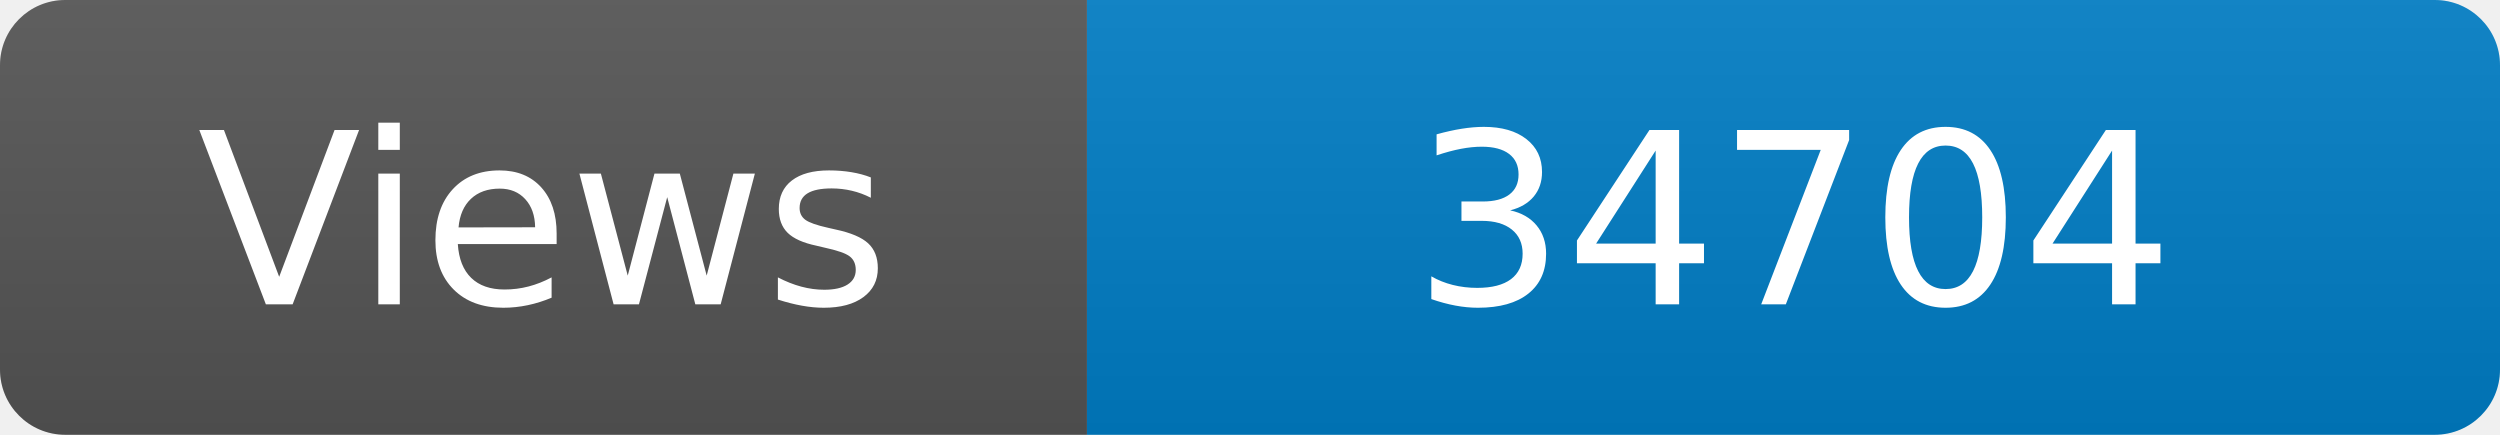
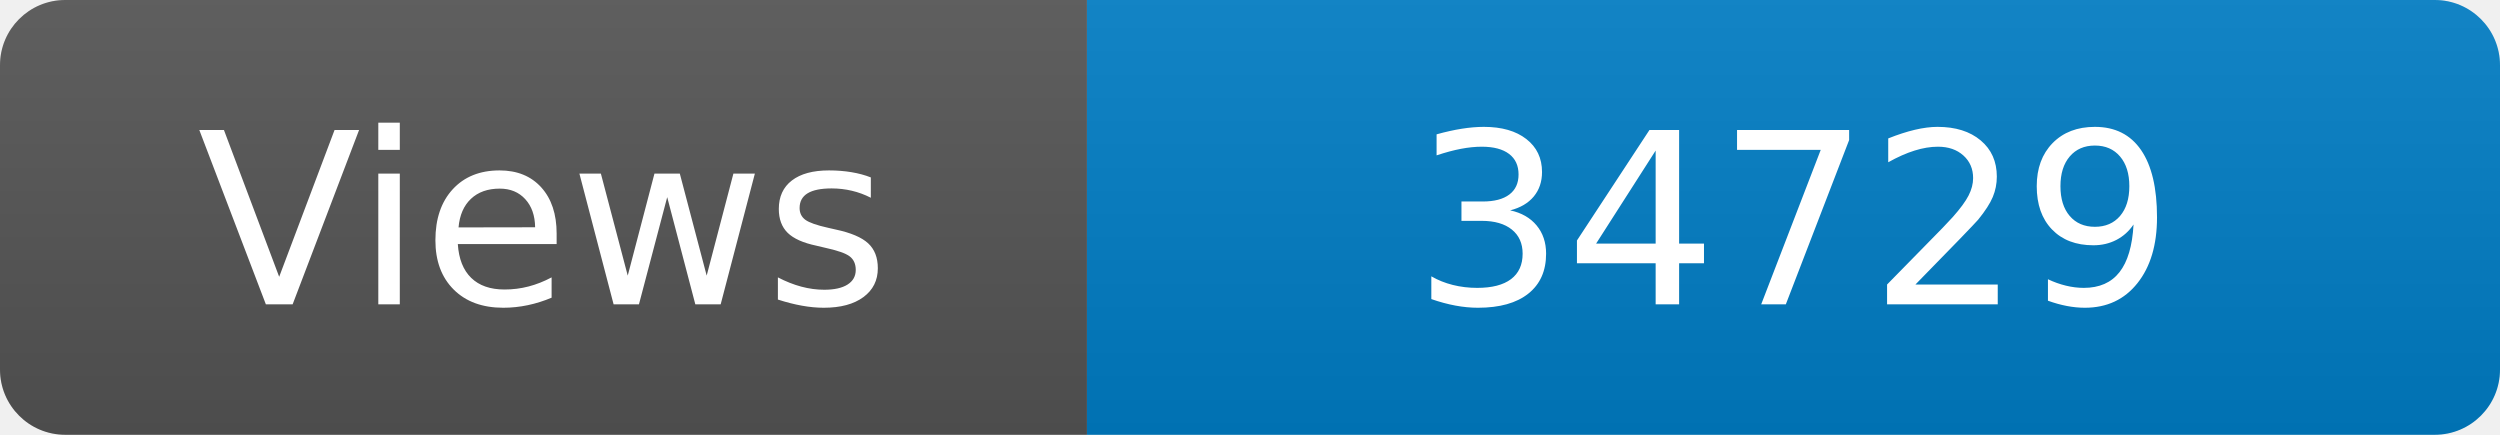
<svg xmlns="http://www.w3.org/2000/svg" width="115" height="20" role="img" aria-label="Maintained?: yes">
  <linearGradient id="s" x2="0" y2="100%">
    <stop offset="0" stop-color="#bbb" stop-opacity=".1" />
    <stop offset="1" stop-opacity=".1" />
  </linearGradient>
  <clipPath id="r">
    <rect width="115" height="20" rx="3" fill="#fff" />
  </clipPath>
  <g clip-path="url(#r)">
    <rect width="50" height="20" fill="#555" />
    <rect x="50" width="160" height="20" fill="#007ec6" />
    <rect width="115" height="20" fill="url(#s)" />
  </g>
  <g fill="#fff" text-anchor="middle" font-family="Verdana,Geneva,DejaVu Sans,sans-serif" font-size="110">
    <text x="250" y="140" transform="scale(.1)" fill="#fff">Views</text>
-     <text x="825" y="140" transform="scale(.1)" fill="#fff">34704</text>
+     <text x="825" y="140" transform="scale(.1)" fill="#fff">34729</text>
  </g>
</svg>
